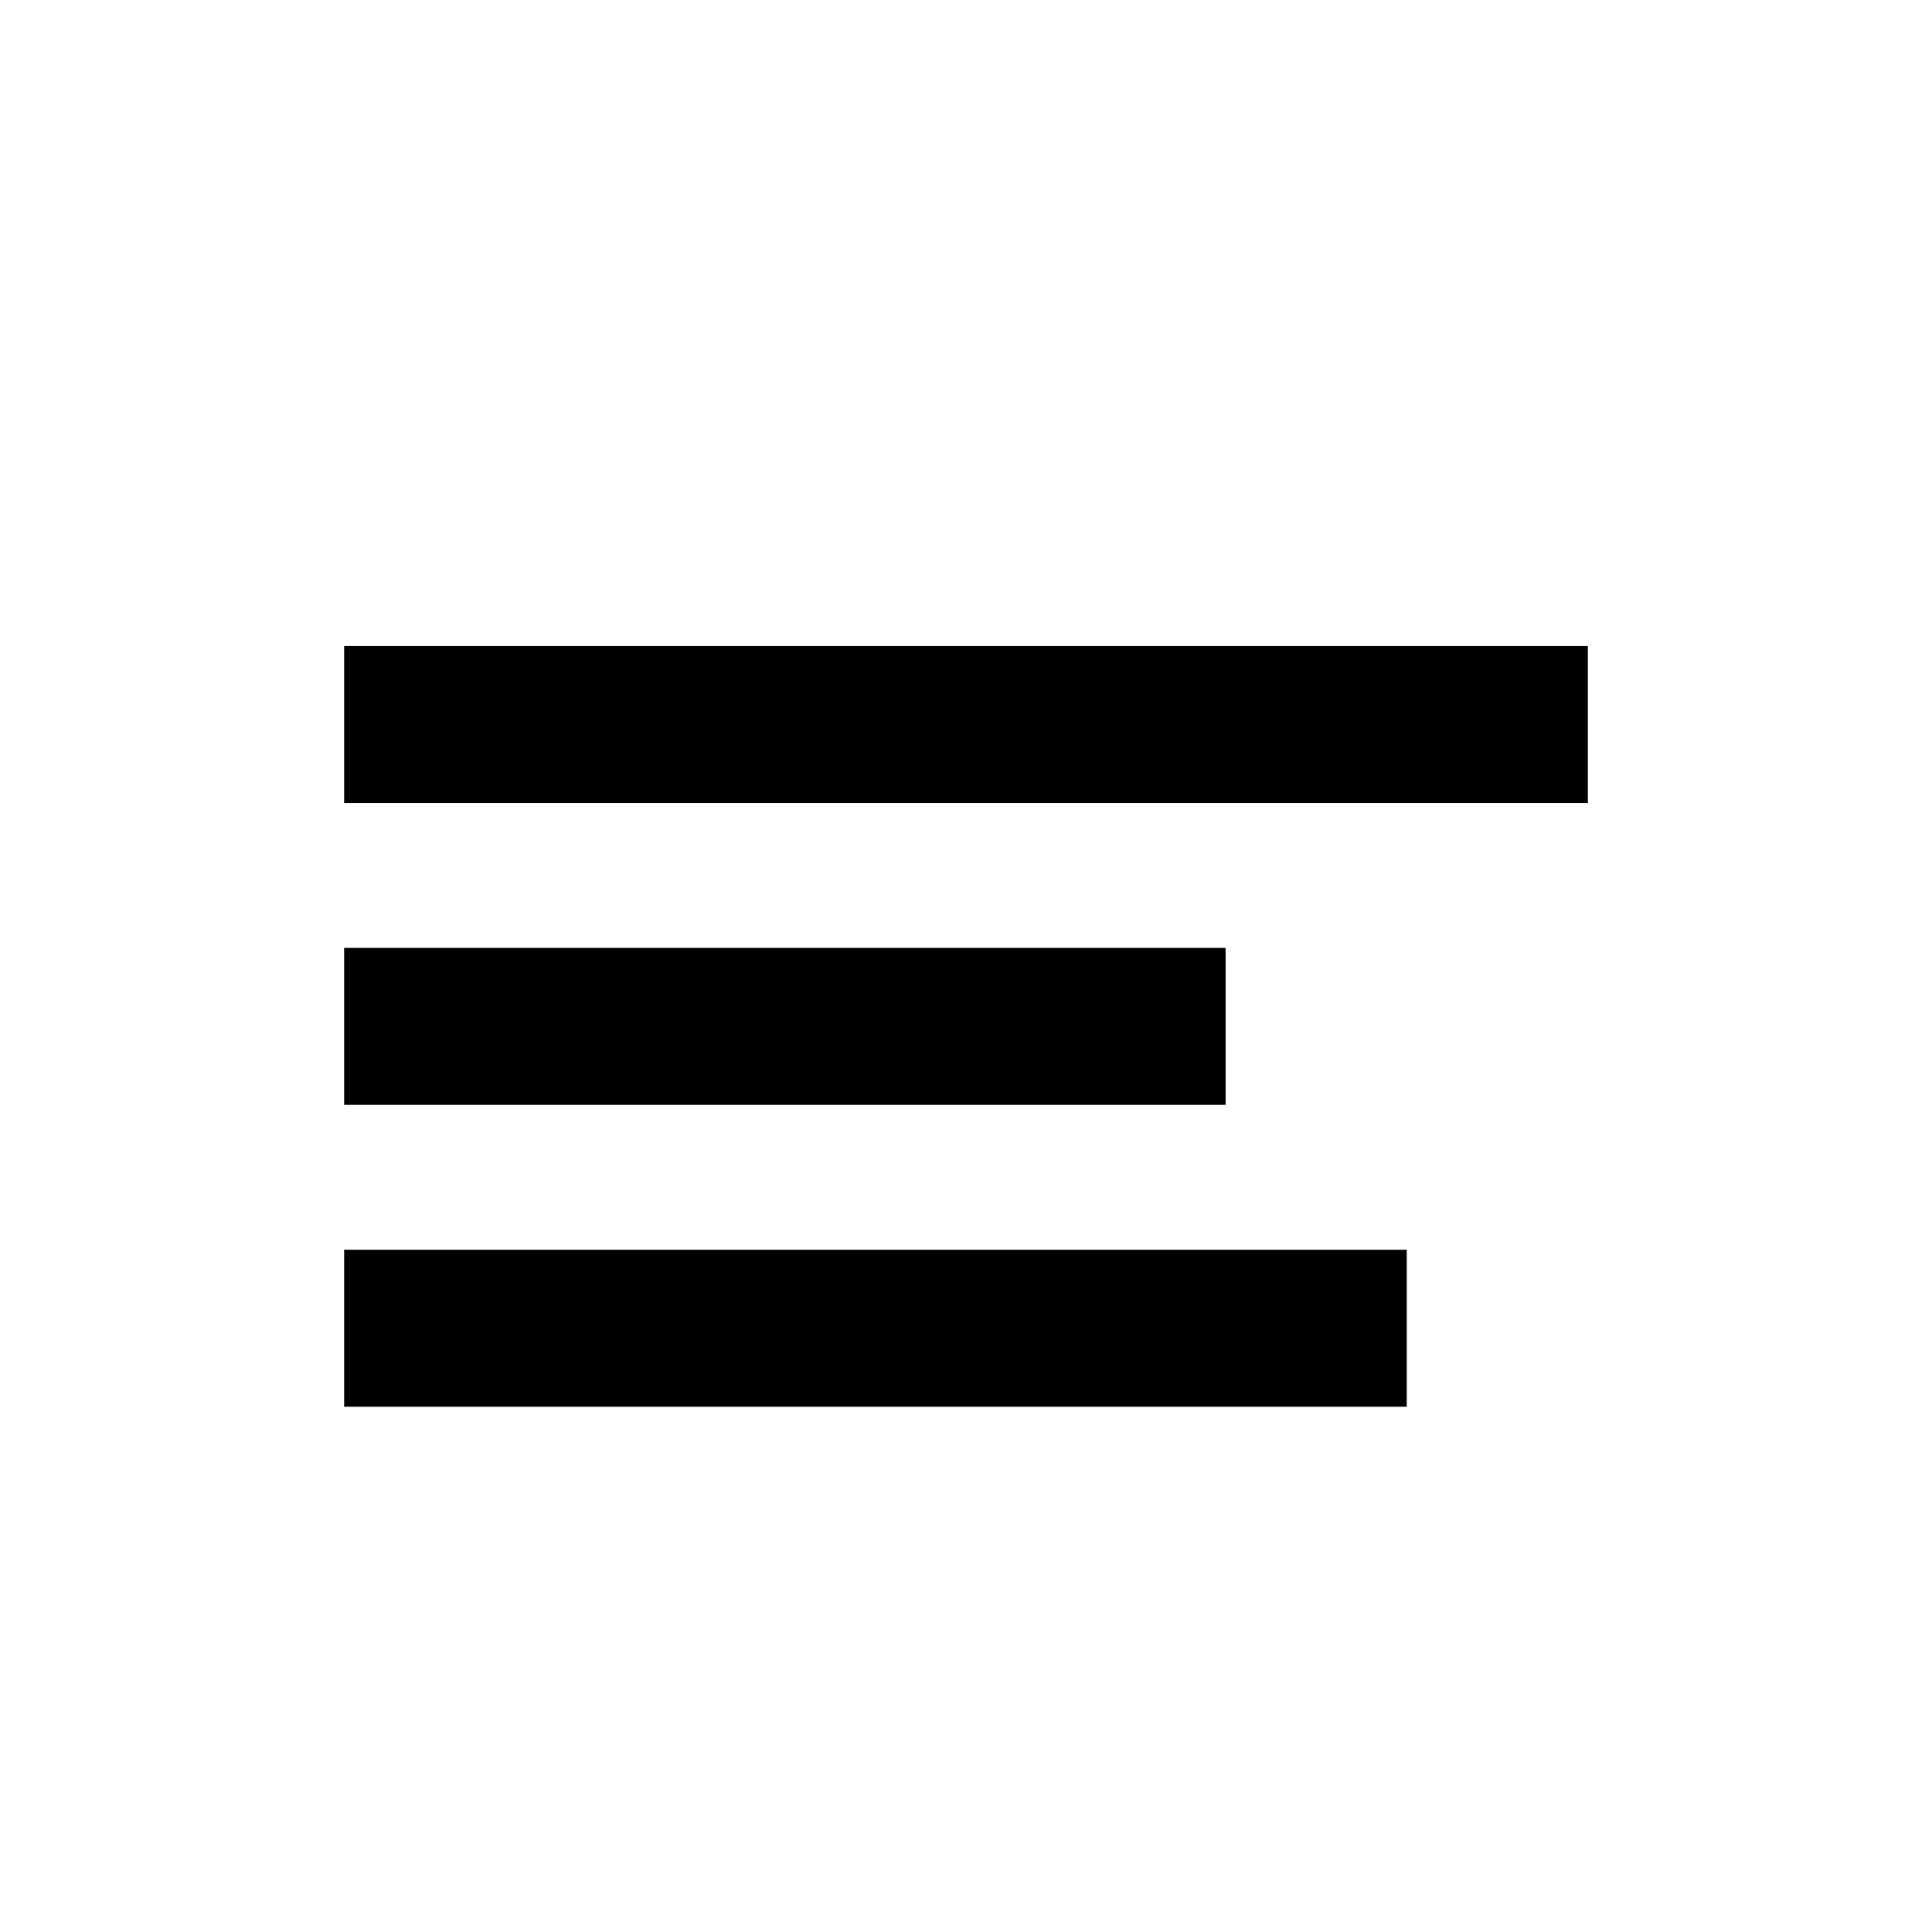
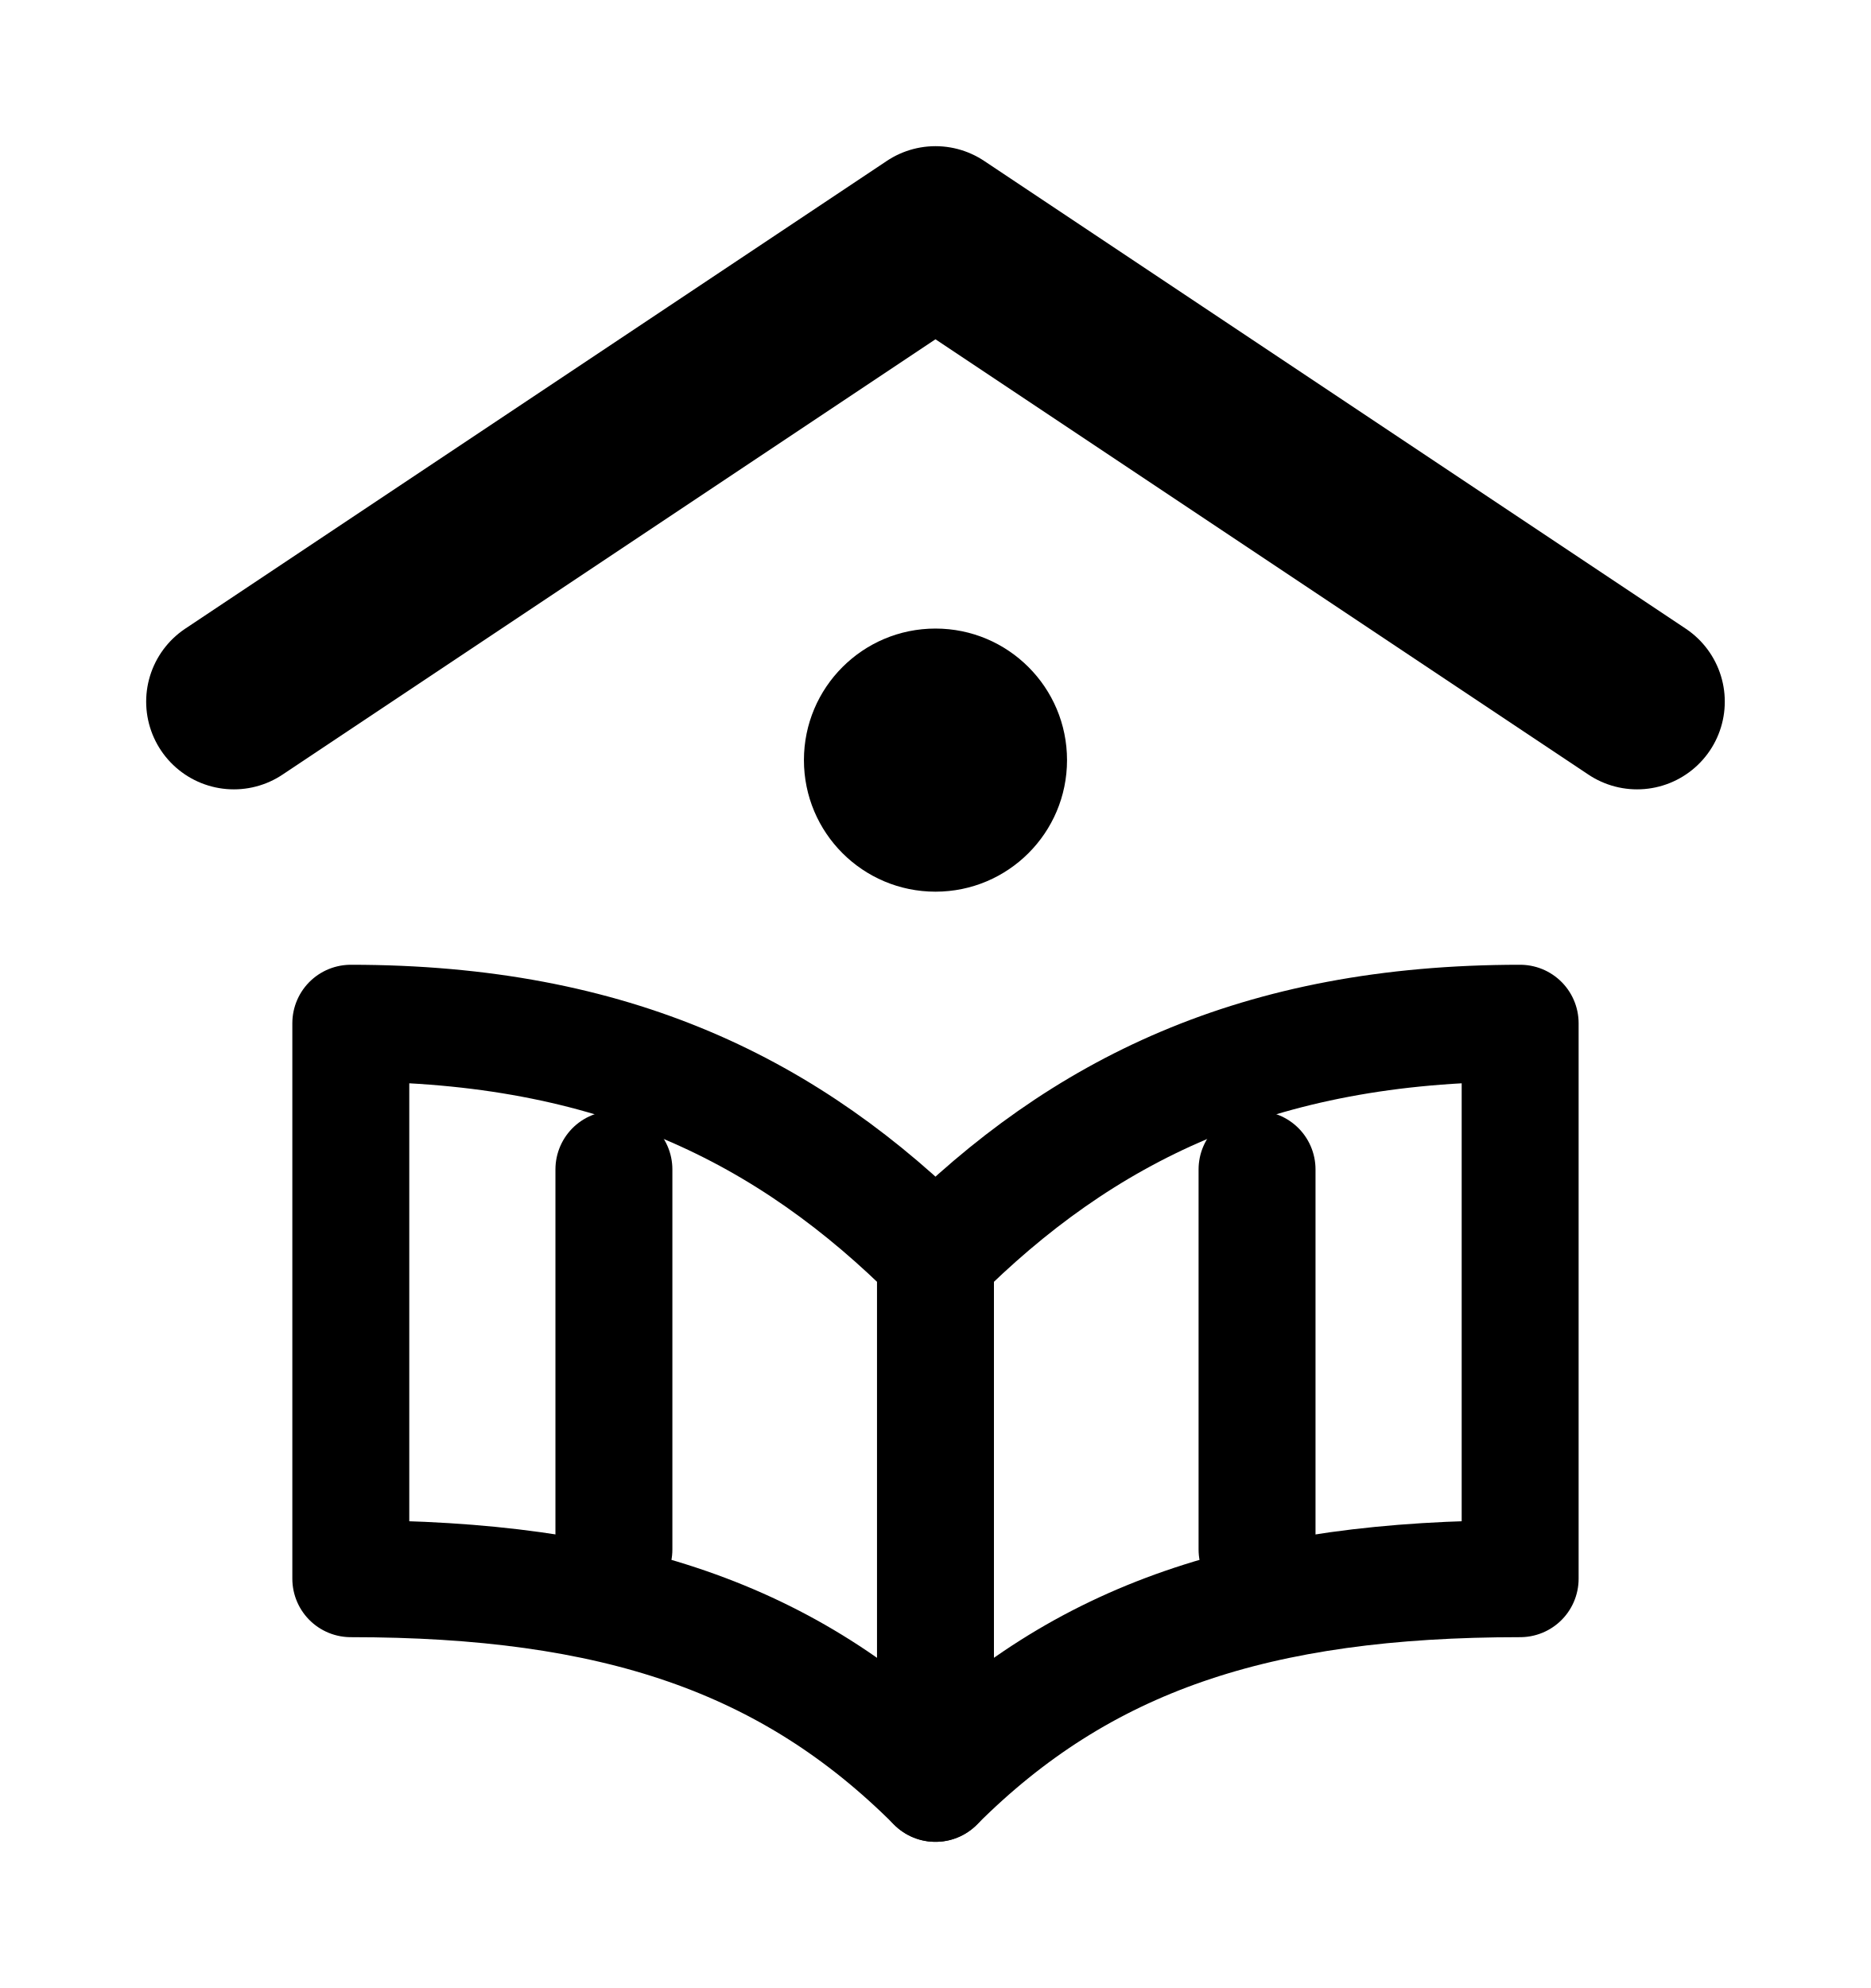
- <svg xmlns="http://www.w3.org/2000/svg" viewBox="0 0 32 32">
-   <path d="M7 12h18M7 17h12M7 22h15" stroke="#000" stroke-width="2.6" stroke-linecap="square" />
+ <svg xmlns="http://www.w3.org/2000/svg" viewBox="0 0 64 68">
+   <path d="M8 24 32 8l24 16" fill="none" stroke="#000000" stroke-width="6" stroke-linecap="round" stroke-linejoin="round" />
+   <circle cx="32" cy="26" r="4.5" fill="#000000" />
+   <g fill="none" stroke="#000000" stroke-width="4" stroke-linecap="round" stroke-linejoin="round">
+     <path d="M12 35c9 0 15 3 20 8 5-5 11-8 20-8v19c-9 0-15 2-20 7-5-5-11-7-20-7Z" />
+     <path d="M32 43v18M21 40v13M43 40v13" />
+   </g>
</svg>
